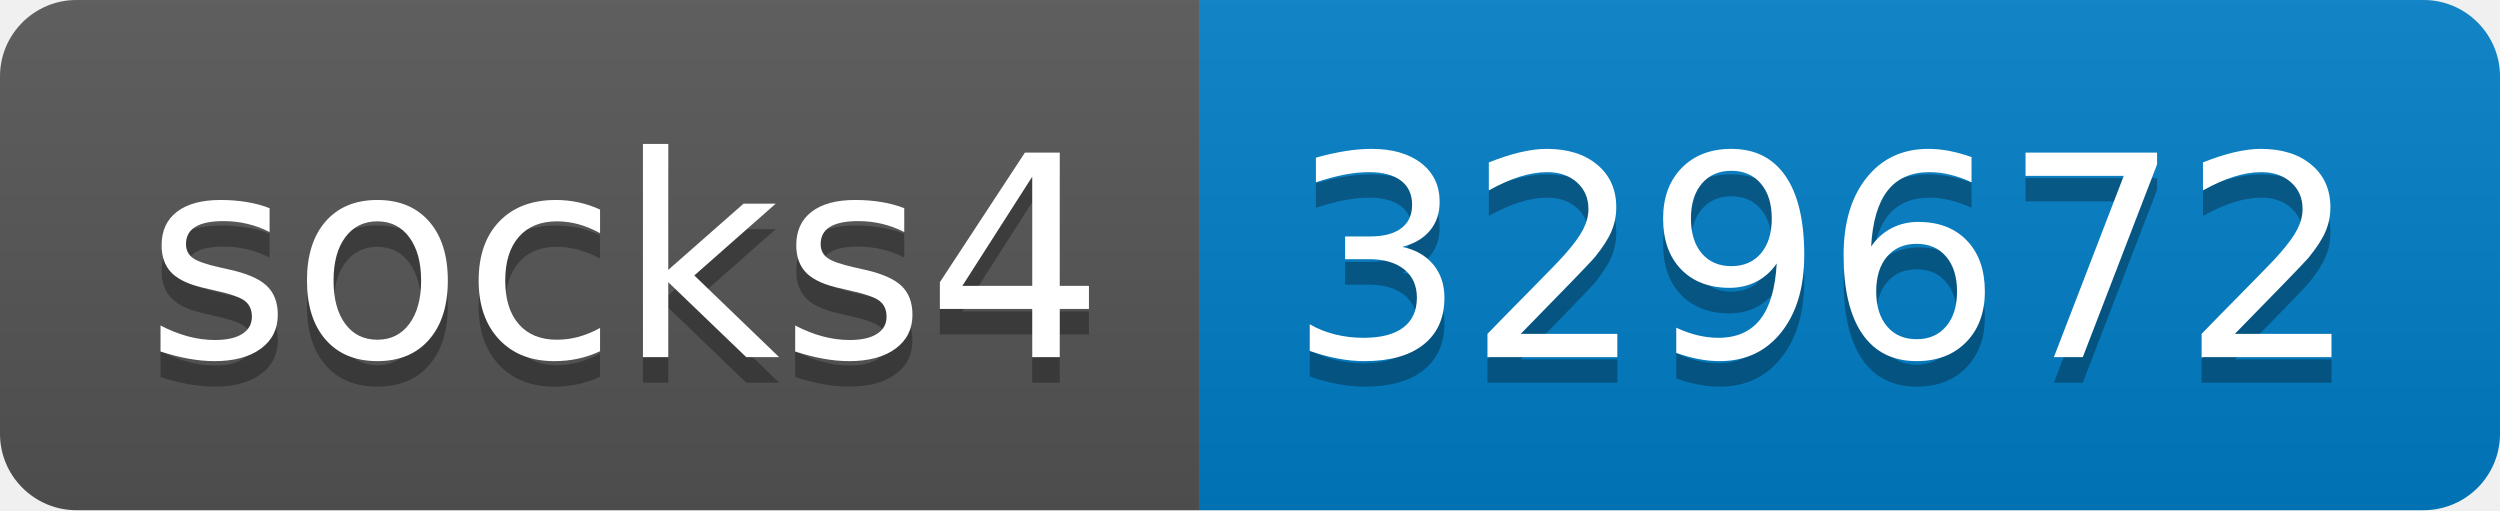
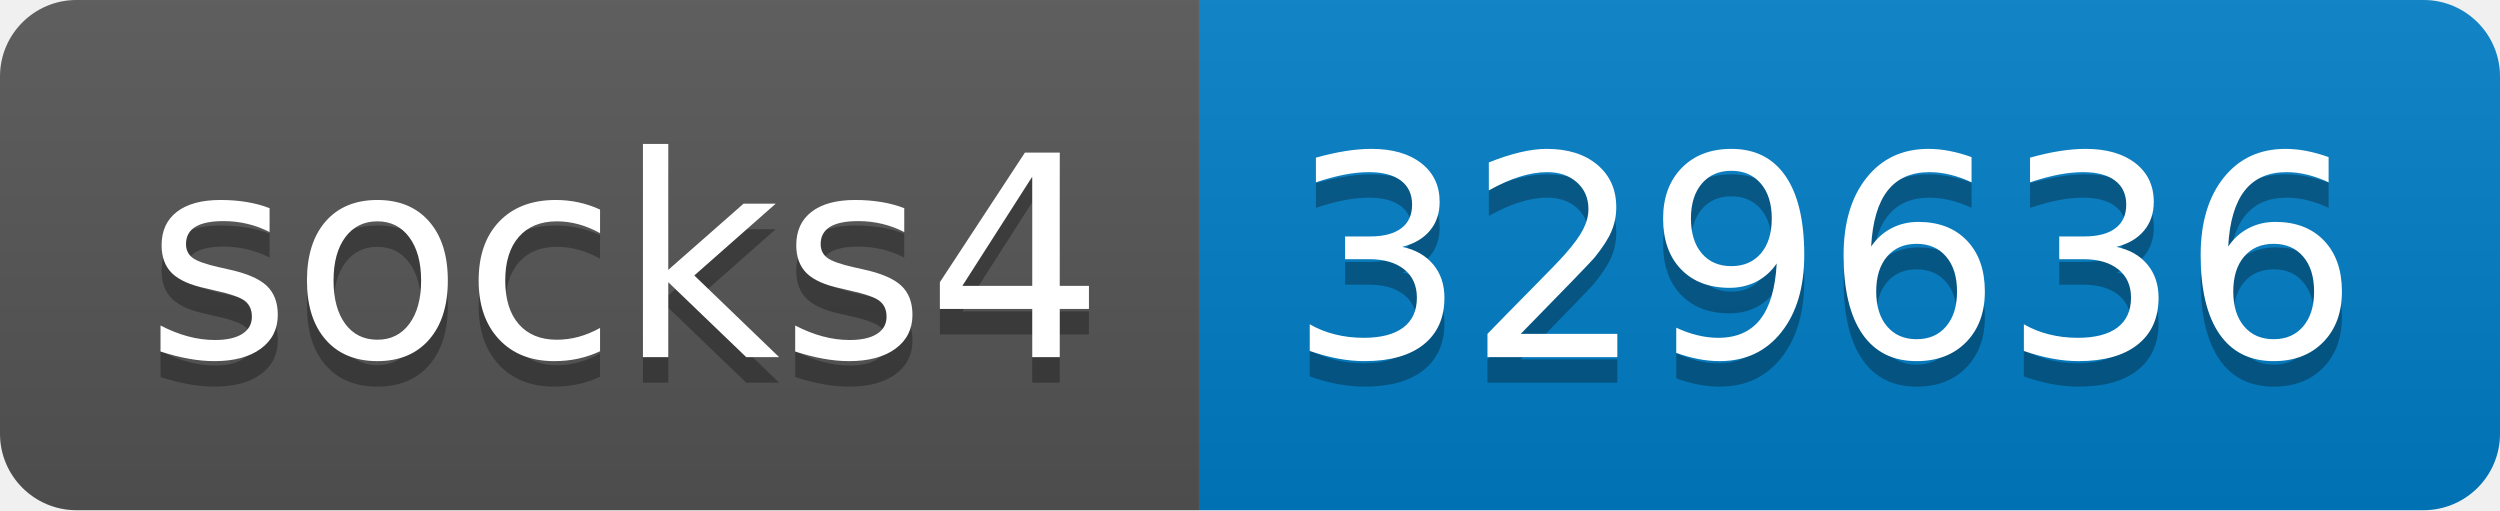
- <svg xmlns="http://www.w3.org/2000/svg" width="98" height="20" role="img" aria-label="socks4: 329672">
+ <svg xmlns="http://www.w3.org/2000/svg" width="98" height="20" role="img" aria-label="socks4: 329636">
  <linearGradient id="s" x2="0" y2="100%">
    <stop offset="0" stop-color="#bbb" stop-opacity=".1" />
    <stop offset="1" stop-opacity=".1" />
  </linearGradient>
  <clipPath id="r">
    <rect width="98" height="20" rx="3" fill="#fff" />
  </clipPath>
  <g clip-path="url(#r)">
    <rect width="47" height="20" fill="#555" />
    <rect x="47" width="51" height="20" fill="#007ec6" />
    <rect width="98" height="20" fill="url(#s)" />
  </g>
  <g fill="#fff" text-anchor="middle" font-family="Verdana,Geneva,DejaVu Sans,sans-serif" text-rendering="geometricPrecision" font-size="110">
    <text aria-hidden="true" x="245" y="150" fill="#010101" fill-opacity=".3" transform="scale(.1)" textLength="370">socks4</text>
    <text x="245" y="140" transform="scale(.1)" fill="#fff" textLength="370">socks4</text>
-     <text aria-hidden="true" x="715" y="150" fill="#010101" fill-opacity=".3" transform="scale(.1)" textLength="410">329672</text>
-     <text x="715" y="140" transform="scale(.1)" fill="#fff" textLength="410">329672</text>
+     <text aria-hidden="true" x="715" y="150" fill="#010101" fill-opacity=".3" transform="scale(.1)" textLength="410">329636</text>
+     <text x="715" y="140" transform="scale(.1)" fill="#fff" textLength="410">329636</text>
  </g>
</svg>
